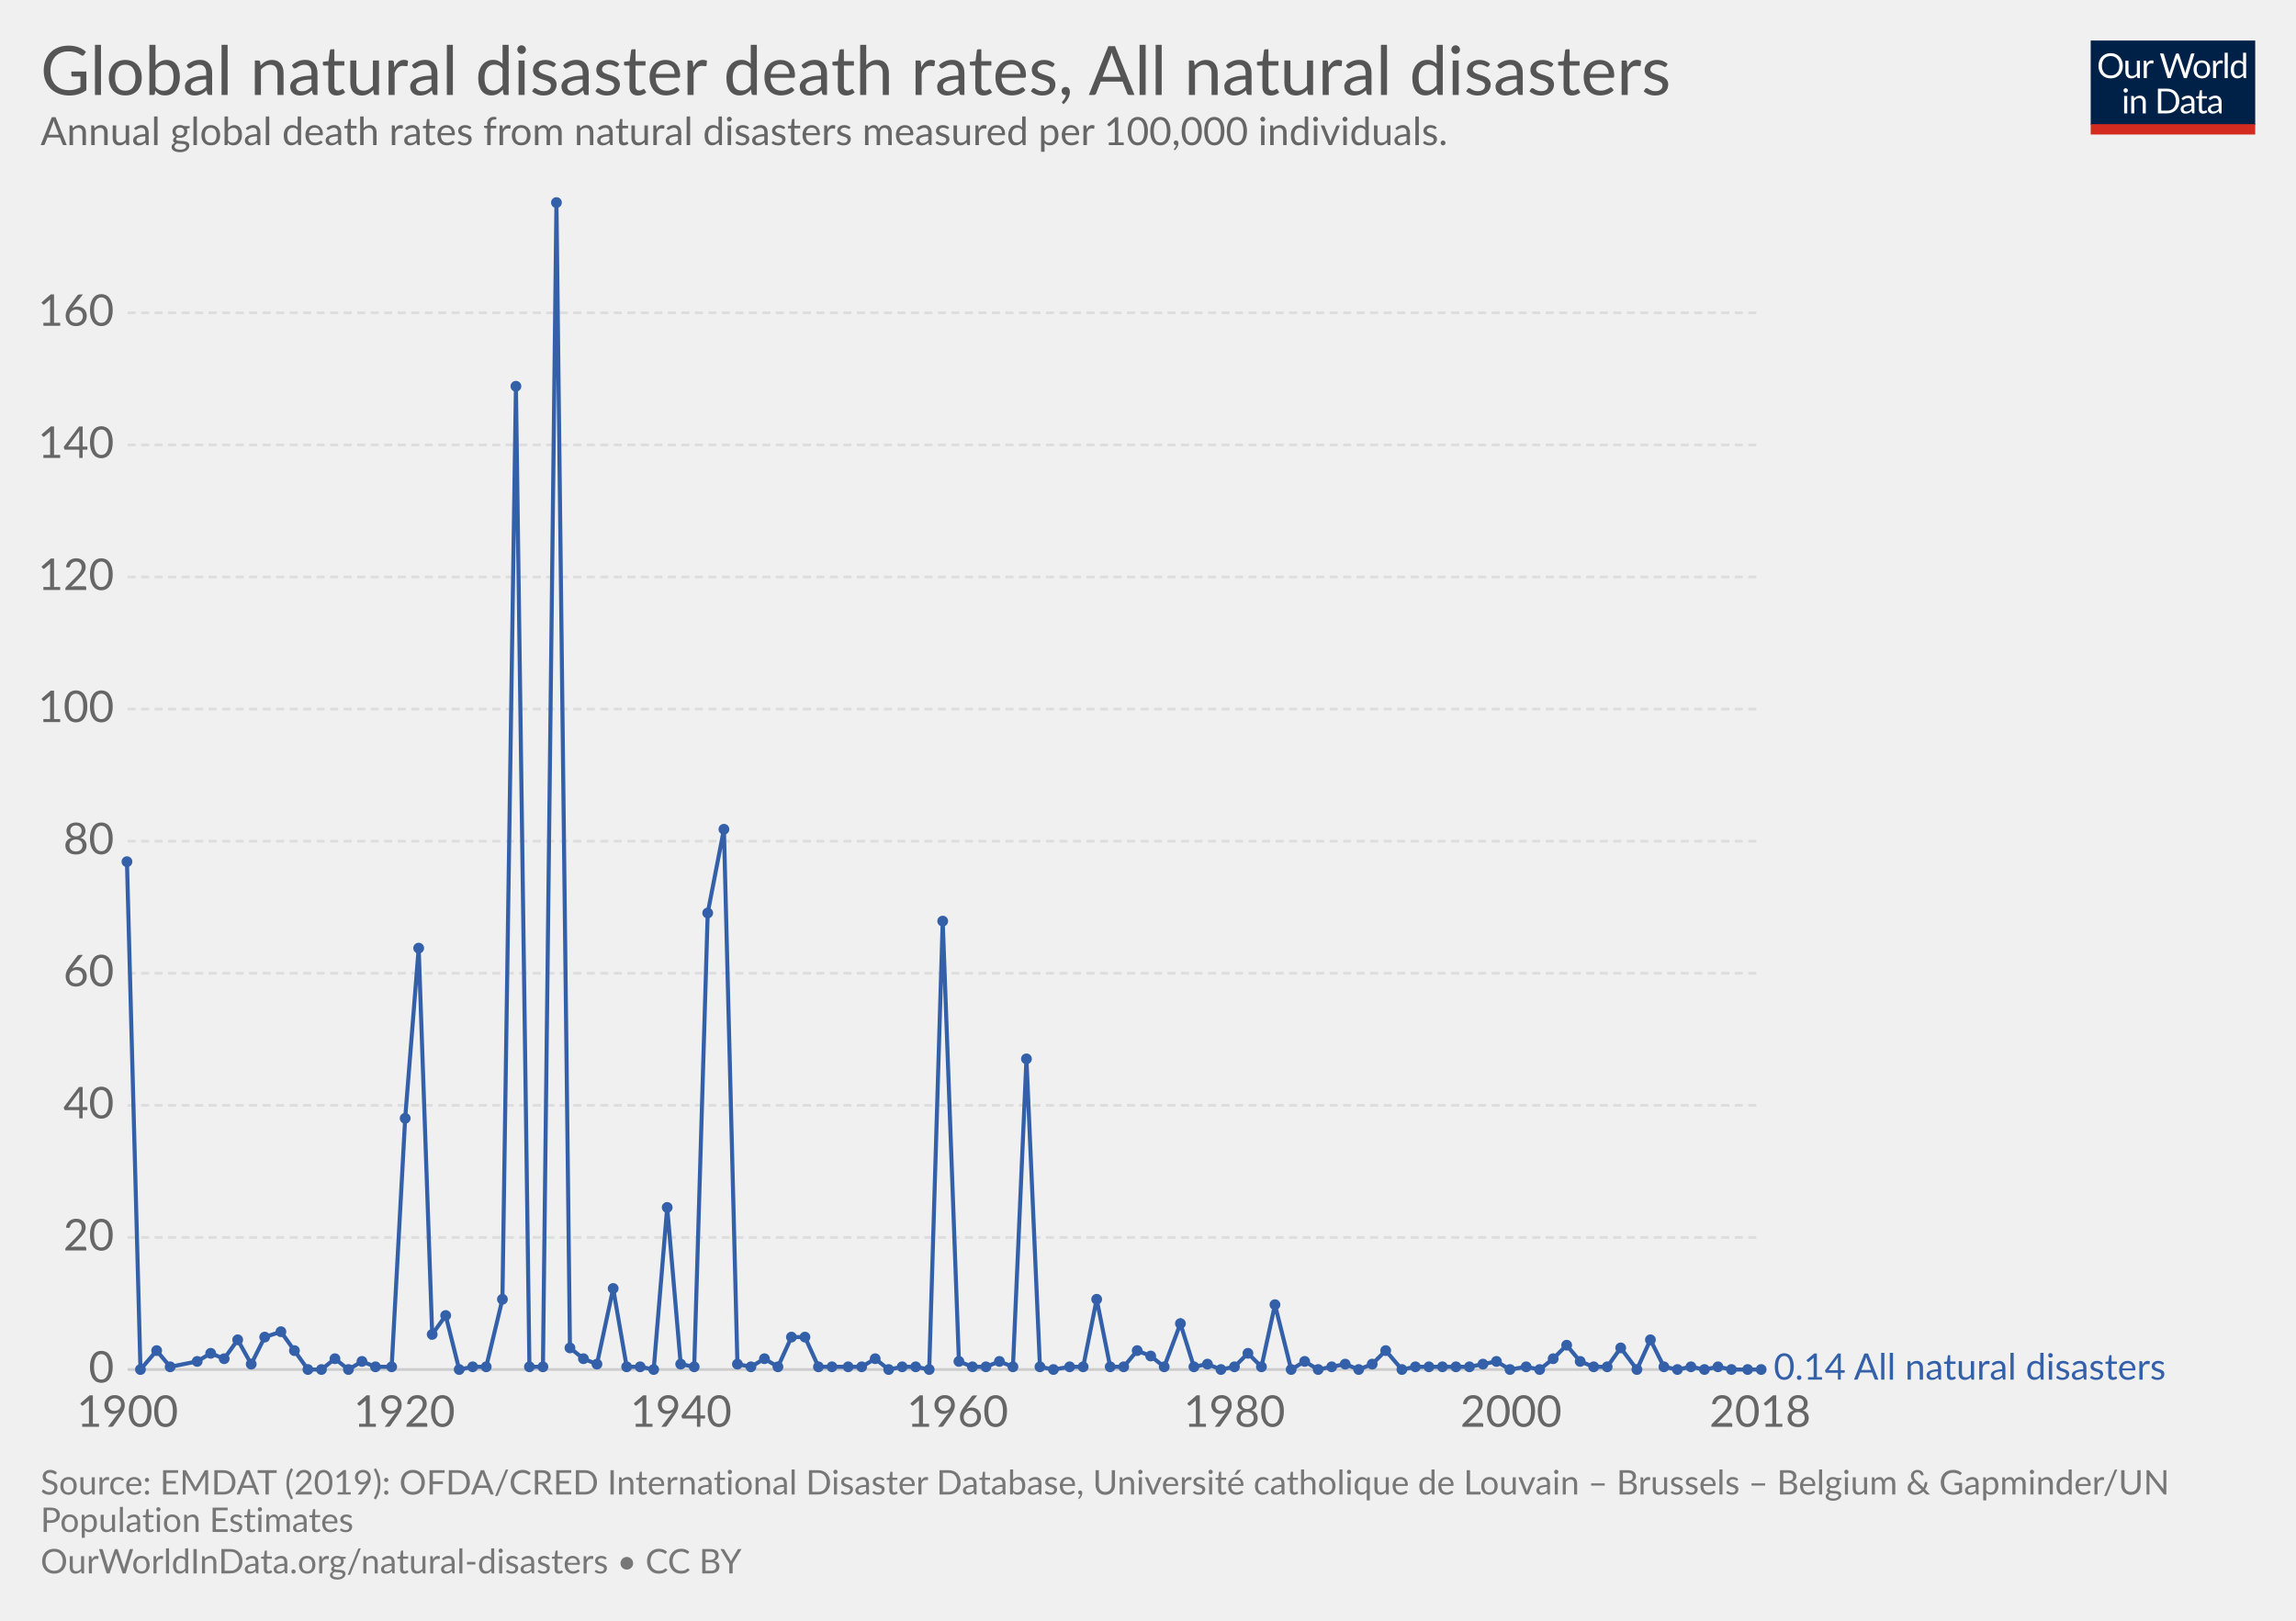
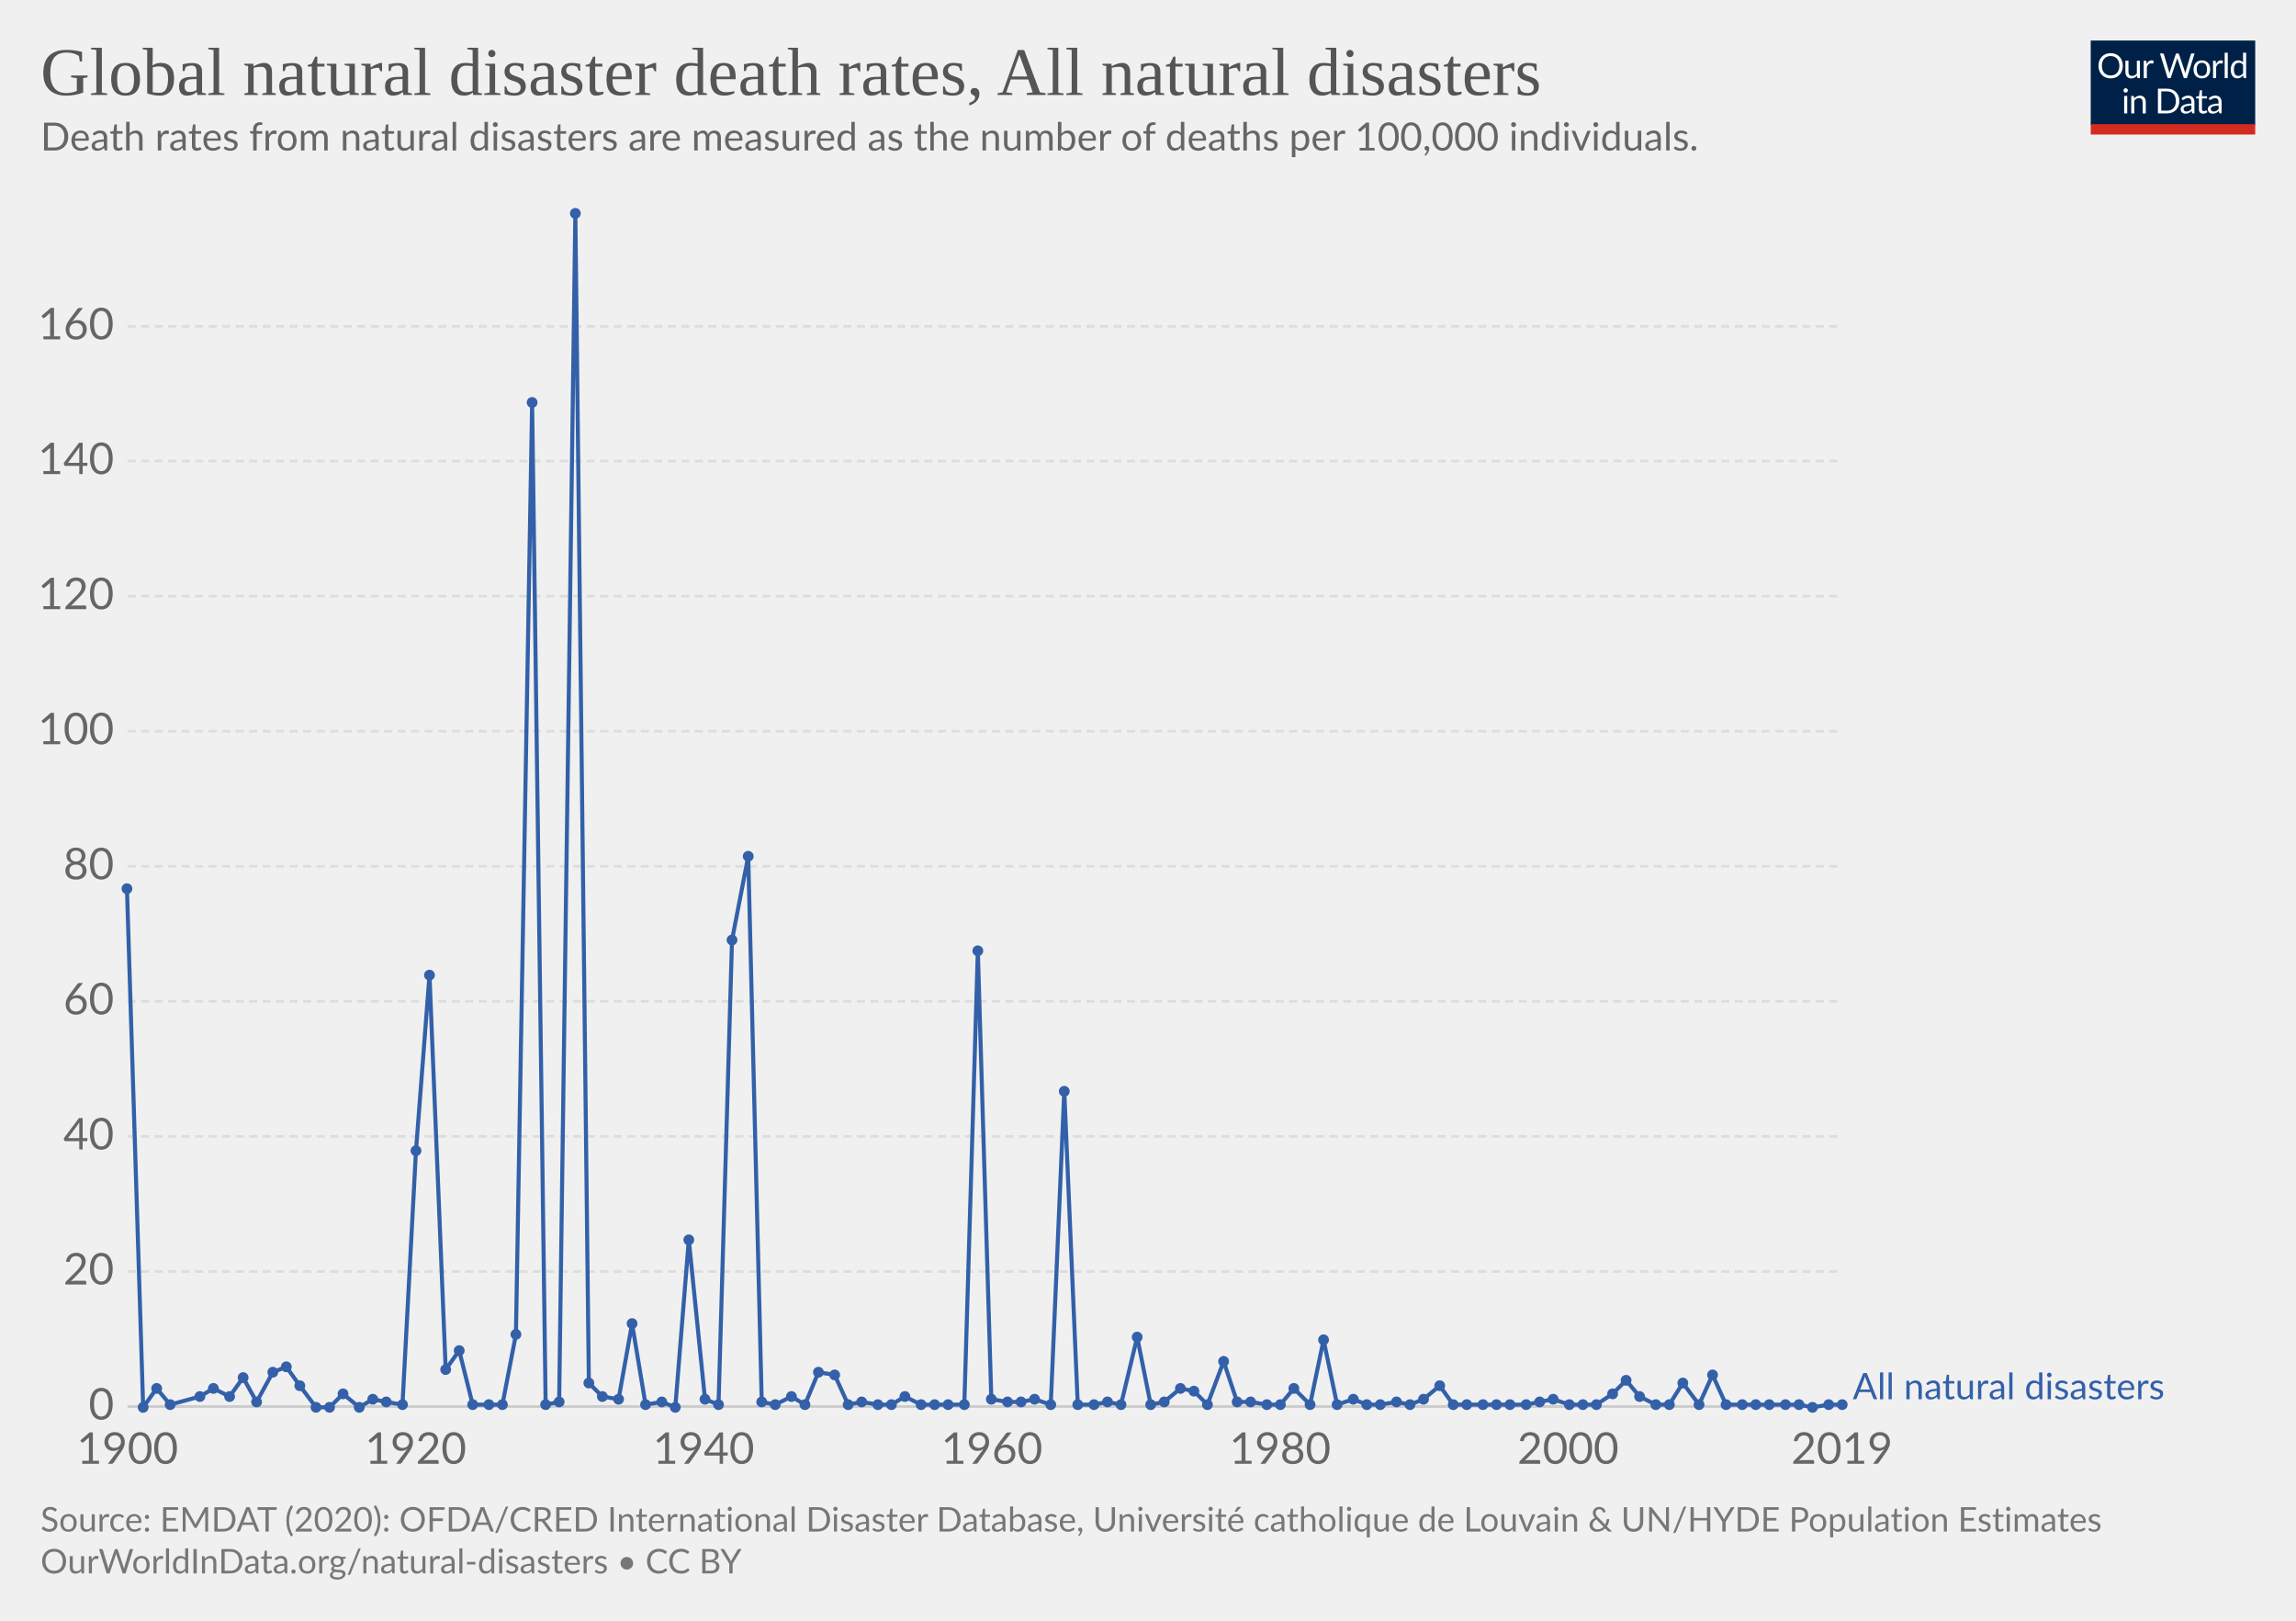
<svg xmlns="http://www.w3.org/2000/svg" version="1.1" style="font-family:Lato, 'Helvetica Neue', Helvetica, Arial, sans-serif;font-size:18px;background-color:white;text-rendering:optimizeLegibility;-webkit-font-smoothing:antialiased" width="850" height="600">
  <g class="HeaderView">
    <g transform="translate(774, 15) scale(0.29)">
      <svg width="210" height="120" viewBox="0 0 210 120" fill="none">
        <g clip-path="url(#clip0)">
          <path d="M0 0H210V107.89H0V0Z" fill="#002147" />
          <path d="M40.979 32.248C40.979 34.609 40.605 36.78 39.857 38.76C39.109 40.725 38.053 42.419 36.689 43.842C35.325 45.265 33.682 46.372 31.761 47.164C29.854 47.941 27.742 48.33 25.425 48.33C23.107 48.33 20.995 47.941 19.089 47.164C17.182 46.372 15.547 45.265 14.183 43.842C12.819 42.419 11.763 40.725 11.015 38.76C10.267 36.78 9.893 34.609 9.893 32.248C9.893 29.887 10.267 27.723 11.015 25.758C11.763 23.778 12.819 22.077 14.183 20.654C15.547 19.217 17.182 18.102 19.089 17.31C20.995 16.518 23.107 16.122 25.425 16.122C27.742 16.122 29.854 16.518 31.761 17.31C33.682 18.102 35.325 19.217 36.689 20.654C38.053 22.077 39.109 23.778 39.857 25.758C40.605 27.723 40.979 29.887 40.979 32.248ZM36.601 32.248C36.601 30.312 36.337 28.574 35.809 27.034C35.281 25.494 34.533 24.196 33.565 23.14C32.597 22.069 31.423 21.248 30.045 20.676C28.666 20.104 27.126 19.818 25.425 19.818C23.738 19.818 22.205 20.104 20.827 20.676C19.448 21.248 18.267 22.069 17.285 23.14C16.317 24.196 15.569 25.494 15.041 27.034C14.513 28.574 14.249 30.312 14.249 32.248C14.249 34.184 14.513 35.922 15.041 37.462C15.569 38.987 16.317 40.285 17.285 41.356C18.267 42.412 19.448 43.226 20.827 43.798C22.205 44.355 23.738 44.634 25.425 44.634C27.126 44.634 28.666 44.355 30.045 43.798C31.423 43.226 32.597 42.412 33.565 41.356C34.533 40.285 35.281 38.987 35.809 37.462C36.337 35.922 36.601 34.184 36.601 32.248ZM62.823 25.714V48H60.491C59.934 48 59.582 47.729 59.435 47.186L59.127 44.788C58.159 45.859 57.074 46.724 55.871 47.384C54.669 48.029 53.29 48.352 51.735 48.352C50.518 48.352 49.44 48.154 48.501 47.758C47.577 47.347 46.8 46.775 46.169 46.042C45.539 45.309 45.062 44.421 44.739 43.38C44.431 42.339 44.277 41.187 44.277 39.926V25.714H48.193V39.926C48.193 41.613 48.575 42.918 49.337 43.842C50.115 44.766 51.295 45.228 52.879 45.228C54.038 45.228 55.116 44.957 56.113 44.414C57.125 43.857 58.057 43.094 58.907 42.126V25.714H62.823ZM71.43 30.18C72.135 28.655 73 27.467 74.027 26.616C75.053 25.751 76.307 25.318 77.789 25.318C78.258 25.318 78.705 25.369 79.131 25.472C79.571 25.575 79.959 25.736 80.297 25.956L80.011 28.882C79.923 29.249 79.703 29.432 79.351 29.432C79.145 29.432 78.845 29.388 78.449 29.3C78.053 29.212 77.605 29.168 77.107 29.168C76.403 29.168 75.772 29.271 75.215 29.476C74.672 29.681 74.181 29.989 73.741 30.4C73.315 30.796 72.927 31.295 72.575 31.896C72.237 32.483 71.929 33.157 71.651 33.92V48H67.713V25.714H69.957C70.382 25.714 70.675 25.795 70.837 25.956C70.998 26.117 71.108 26.396 71.167 26.792L71.43 30.18ZM132.589 16.474L122.755 48H118.927L110.941 23.954C110.867 23.719 110.794 23.47 110.721 23.206C110.662 22.942 110.596 22.663 110.523 22.37C110.449 22.663 110.376 22.942 110.303 23.206C110.23 23.47 110.156 23.719 110.083 23.954L102.053 48H98.225L88.391 16.474H91.933C92.314 16.474 92.629 16.569 92.879 16.76C93.143 16.951 93.311 17.193 93.385 17.486L99.897 39.398C99.999 39.794 100.095 40.219 100.183 40.674C100.285 41.129 100.381 41.613 100.469 42.126C100.571 41.613 100.674 41.129 100.777 40.674C100.894 40.205 101.019 39.779 101.151 39.398L108.565 17.486C108.653 17.237 108.821 17.009 109.071 16.804C109.335 16.584 109.65 16.474 110.017 16.474H111.249C111.63 16.474 111.938 16.569 112.173 16.76C112.407 16.951 112.583 17.193 112.701 17.486L120.093 39.398C120.225 39.779 120.342 40.19 120.445 40.63C120.562 41.07 120.672 41.532 120.775 42.016C120.848 41.532 120.929 41.07 121.017 40.63C121.105 40.19 121.2 39.779 121.303 39.398L127.837 17.486C127.91 17.222 128.072 16.987 128.321 16.782C128.585 16.577 128.9 16.474 129.267 16.474H132.589ZM141.94 25.362C143.568 25.362 145.034 25.633 146.34 26.176C147.645 26.719 148.76 27.489 149.684 28.486C150.608 29.483 151.312 30.693 151.796 32.116C152.294 33.524 152.544 35.101 152.544 36.846C152.544 38.606 152.294 40.19 151.796 41.598C151.312 43.006 150.608 44.209 149.684 45.206C148.76 46.203 147.645 46.973 146.34 47.516C145.034 48.044 143.568 48.308 141.94 48.308C140.297 48.308 138.816 48.044 137.496 47.516C136.19 46.973 135.076 46.203 134.152 45.206C133.228 44.209 132.516 43.006 132.018 41.598C131.534 40.19 131.292 38.606 131.292 36.846C131.292 35.101 131.534 33.524 132.018 32.116C132.516 30.693 133.228 29.483 134.152 28.486C135.076 27.489 136.19 26.719 137.496 26.176C138.816 25.633 140.297 25.362 141.94 25.362ZM141.94 45.25C144.14 45.25 145.782 44.517 146.868 43.05C147.953 41.569 148.496 39.508 148.496 36.868C148.496 34.213 147.953 32.145 146.868 30.664C145.782 29.183 144.14 28.442 141.94 28.442C140.825 28.442 139.85 28.633 139.014 29.014C138.192 29.395 137.503 29.945 136.946 30.664C136.403 31.383 135.992 32.27 135.714 33.326C135.45 34.367 135.318 35.548 135.318 36.868C135.318 39.508 135.86 41.569 136.946 43.05C138.046 44.517 139.71 45.25 141.94 45.25ZM159.908 30.18C160.612 28.655 161.478 27.467 162.504 26.616C163.531 25.751 164.785 25.318 166.266 25.318C166.736 25.318 167.183 25.369 167.608 25.472C168.048 25.575 168.437 25.736 168.774 25.956L168.488 28.882C168.4 29.249 168.18 29.432 167.828 29.432C167.623 29.432 167.322 29.388 166.926 29.3C166.53 29.212 166.083 29.168 165.584 29.168C164.88 29.168 164.25 29.271 163.692 29.476C163.15 29.681 162.658 29.989 162.218 30.4C161.793 30.796 161.404 31.295 161.052 31.896C160.715 32.483 160.407 33.157 160.128 33.92V48H156.19V25.714H158.434C158.86 25.714 159.153 25.795 159.314 25.956C159.476 26.117 159.586 26.396 159.644 26.792L159.908 30.18ZM174.946 15.594V48H171.03V15.594H174.946ZM194.496 31.016C193.763 30.033 192.971 29.351 192.12 28.97C191.269 28.574 190.316 28.376 189.26 28.376C187.192 28.376 185.601 29.117 184.486 30.598C183.371 32.079 182.814 34.191 182.814 36.934C182.814 38.386 182.939 39.633 183.188 40.674C183.437 41.701 183.804 42.551 184.288 43.226C184.772 43.886 185.366 44.37 186.07 44.678C186.774 44.986 187.573 45.14 188.468 45.14C189.759 45.14 190.881 44.847 191.834 44.26C192.802 43.673 193.689 42.845 194.496 41.774V31.016ZM198.412 15.594V48H196.08C195.523 48 195.171 47.729 195.024 47.186L194.672 44.48C193.719 45.624 192.633 46.548 191.416 47.252C190.199 47.956 188.791 48.308 187.192 48.308C185.916 48.308 184.757 48.066 183.716 47.582C182.675 47.083 181.787 46.357 181.054 45.404C180.321 44.451 179.756 43.263 179.36 41.84C178.964 40.417 178.766 38.782 178.766 36.934C178.766 35.291 178.986 33.766 179.426 32.358C179.866 30.935 180.497 29.703 181.318 28.662C182.139 27.621 183.144 26.807 184.332 26.22C185.535 25.619 186.884 25.318 188.38 25.318C189.744 25.318 190.91 25.553 191.878 26.022C192.861 26.477 193.733 27.115 194.496 27.936V15.594H198.412ZM46.614 70.714V93H42.698V70.714H46.614ZM47.45 63.718C47.45 64.099 47.369 64.459 47.208 64.796C47.061 65.119 46.856 65.412 46.592 65.676C46.343 65.925 46.042 66.123 45.69 66.27C45.352 66.417 44.993 66.49 44.612 66.49C44.23 66.49 43.871 66.417 43.534 66.27C43.211 66.123 42.925 65.925 42.676 65.676C42.426 65.412 42.228 65.119 42.082 64.796C41.935 64.459 41.862 64.099 41.862 63.718C41.862 63.337 41.935 62.977 42.082 62.64C42.228 62.288 42.426 61.987 42.676 61.738C42.925 61.474 43.211 61.269 43.534 61.122C43.871 60.975 44.23 60.902 44.612 60.902C44.993 60.902 45.352 60.975 45.69 61.122C46.042 61.269 46.343 61.474 46.592 61.738C46.856 61.987 47.061 62.288 47.208 62.64C47.369 62.977 47.45 63.337 47.45 63.718ZM55.424 73.948C55.908 73.405 56.422 72.914 56.964 72.474C57.507 72.034 58.079 71.66 58.68 71.352C59.296 71.029 59.941 70.787 60.616 70.626C61.306 70.45 62.046 70.362 62.838 70.362C64.055 70.362 65.126 70.567 66.05 70.978C66.989 71.374 67.766 71.946 68.382 72.694C69.013 73.427 69.49 74.315 69.812 75.356C70.135 76.397 70.296 77.549 70.296 78.81V93H66.358V78.81C66.358 77.123 65.969 75.818 65.192 74.894C64.43 73.955 63.264 73.486 61.694 73.486C60.535 73.486 59.45 73.765 58.438 74.322C57.441 74.879 56.517 75.635 55.666 76.588V93H51.728V70.714H54.082C54.639 70.714 54.984 70.985 55.116 71.528L55.424 73.948ZM113.129 77.248C113.129 79.609 112.755 81.758 112.007 83.694C111.259 85.63 110.203 87.287 108.839 88.666C107.475 90.045 105.832 91.115 103.911 91.878C102.004 92.626 99.892 93 97.575 93H85.805V61.474H97.575C99.892 61.474 102.004 61.855 103.911 62.618C105.832 63.366 107.475 64.437 108.839 65.83C110.203 67.209 111.259 68.866 112.007 70.802C112.755 72.738 113.129 74.887 113.129 77.248ZM108.751 77.248C108.751 75.312 108.487 73.581 107.959 72.056C107.431 70.531 106.683 69.24 105.715 68.184C104.747 67.128 103.574 66.321 102.195 65.764C100.816 65.207 99.276 64.928 97.575 64.928H90.073V89.546H97.575C99.276 89.546 100.816 89.267 102.195 88.71C103.574 88.153 104.747 87.353 105.715 86.312C106.683 85.256 107.431 83.965 107.959 82.44C108.487 80.915 108.751 79.184 108.751 77.248ZM128.553 82.968C126.749 83.027 125.209 83.173 123.933 83.408C122.672 83.628 121.638 83.921 120.831 84.288C120.039 84.655 119.46 85.087 119.093 85.586C118.741 86.085 118.565 86.642 118.565 87.258C118.565 87.845 118.661 88.351 118.851 88.776C119.042 89.201 119.299 89.553 119.621 89.832C119.959 90.096 120.347 90.294 120.787 90.426C121.242 90.543 121.726 90.602 122.239 90.602C122.929 90.602 123.559 90.536 124.131 90.404C124.703 90.257 125.239 90.052 125.737 89.788C126.251 89.524 126.735 89.209 127.189 88.842C127.659 88.475 128.113 88.057 128.553 87.588V82.968ZM115.903 73.86C117.135 72.672 118.463 71.785 119.885 71.198C121.308 70.611 122.885 70.318 124.615 70.318C125.862 70.318 126.969 70.523 127.937 70.934C128.905 71.345 129.719 71.917 130.379 72.65C131.039 73.383 131.538 74.271 131.875 75.312C132.213 76.353 132.381 77.497 132.381 78.744V93H130.643C130.262 93 129.969 92.941 129.763 92.824C129.558 92.692 129.397 92.443 129.279 92.076L128.839 89.964C128.253 90.507 127.681 90.991 127.123 91.416C126.566 91.827 125.979 92.179 125.363 92.472C124.747 92.751 124.087 92.963 123.383 93.11C122.694 93.271 121.924 93.352 121.073 93.352C120.208 93.352 119.394 93.235 118.631 93C117.869 92.751 117.201 92.384 116.629 91.9C116.072 91.416 115.625 90.807 115.287 90.074C114.965 89.326 114.803 88.446 114.803 87.434C114.803 86.554 115.045 85.711 115.529 84.904C116.013 84.083 116.798 83.357 117.883 82.726C118.969 82.095 120.384 81.582 122.129 81.186C123.875 80.775 126.016 80.541 128.553 80.482V78.744C128.553 77.013 128.179 75.708 127.431 74.828C126.683 73.933 125.591 73.486 124.153 73.486C123.185 73.486 122.371 73.611 121.711 73.86C121.066 74.095 120.501 74.366 120.017 74.674C119.548 74.967 119.137 75.239 118.785 75.488C118.448 75.723 118.111 75.84 117.773 75.84C117.509 75.84 117.282 75.774 117.091 75.642C116.901 75.495 116.739 75.319 116.607 75.114L115.903 73.86ZM143.568 93.352C141.808 93.352 140.451 92.861 139.498 91.878C138.559 90.895 138.09 89.48 138.09 87.632V73.992H135.406C135.171 73.992 134.973 73.926 134.812 73.794C134.65 73.647 134.57 73.427 134.57 73.134V71.572L138.222 71.11L139.124 64.224C139.168 64.004 139.263 63.828 139.41 63.696C139.571 63.549 139.776 63.476 140.026 63.476H142.006V71.154H148.452V73.992H142.006V87.368C142.006 88.307 142.233 89.003 142.688 89.458C143.142 89.913 143.729 90.14 144.448 90.14C144.858 90.14 145.21 90.089 145.504 89.986C145.812 89.869 146.076 89.744 146.296 89.612C146.516 89.48 146.699 89.363 146.846 89.26C147.007 89.143 147.146 89.084 147.264 89.084C147.469 89.084 147.652 89.209 147.814 89.458L148.958 91.328C148.283 91.959 147.469 92.457 146.516 92.824C145.562 93.176 144.58 93.352 143.568 93.352ZM163.253 82.968C161.449 83.027 159.909 83.173 158.633 83.408C157.372 83.628 156.338 83.921 155.531 84.288C154.739 84.655 154.16 85.087 153.793 85.586C153.441 86.085 153.265 86.642 153.265 87.258C153.265 87.845 153.36 88.351 153.551 88.776C153.742 89.201 153.998 89.553 154.321 89.832C154.658 90.096 155.047 90.294 155.487 90.426C155.942 90.543 156.426 90.602 156.939 90.602C157.628 90.602 158.259 90.536 158.831 90.404C159.403 90.257 159.938 90.052 160.437 89.788C160.95 89.524 161.434 89.209 161.889 88.842C162.358 88.475 162.813 88.057 163.253 87.588V82.968ZM150.603 73.86C151.835 72.672 153.162 71.785 154.585 71.198C156.008 70.611 157.584 70.318 159.315 70.318C160.562 70.318 161.669 70.523 162.637 70.934C163.605 71.345 164.419 71.917 165.079 72.65C165.739 73.383 166.238 74.271 166.575 75.312C166.912 76.353 167.081 77.497 167.081 78.744V93H165.343C164.962 93 164.668 92.941 164.463 92.824C164.258 92.692 164.096 92.443 163.979 92.076L163.539 89.964C162.952 90.507 162.38 90.991 161.823 91.416C161.266 91.827 160.679 92.179 160.063 92.472C159.447 92.751 158.787 92.963 158.083 93.11C157.394 93.271 156.624 93.352 155.773 93.352C154.908 93.352 154.094 93.235 153.331 93C152.568 92.751 151.901 92.384 151.329 91.9C150.772 91.416 150.324 90.807 149.987 90.074C149.664 89.326 149.503 88.446 149.503 87.434C149.503 86.554 149.745 85.711 150.229 84.904C150.713 84.083 151.498 83.357 152.583 82.726C153.668 82.095 155.084 81.582 156.829 81.186C158.574 80.775 160.716 80.541 163.253 80.482V78.744C163.253 77.013 162.879 75.708 162.131 74.828C161.383 73.933 160.29 73.486 158.853 73.486C157.885 73.486 157.071 73.611 156.411 73.86C155.766 74.095 155.201 74.366 154.717 74.674C154.248 74.967 153.837 75.239 153.485 75.488C153.148 75.723 152.81 75.84 152.473 75.84C152.209 75.84 151.982 75.774 151.791 75.642C151.6 75.495 151.439 75.319 151.307 75.114L150.603 73.86Z" fill="white" />
          <rect y="106.789" width="210" height="13.211" fill="#D42B21" />
        </g>
        <defs>
          <clipPath id="clip0">
            <rect width="210" height="120" fill="white" />
          </clipPath>
        </defs>
      </svg>
    </g>
-     <a href="https://ourworldindata.org/grapher/natural-disaster-death-rates" target="_blank">
+     <a href="https://ourworldindata.org/grapher/natural-disaster-death-rates" style="font-family:&quot;Playfair Display&quot;, Georgia, &quot;Times New Roman&quot;, serif" target="_blank">
      <text font-size="25.20" x="15.0" y="35.2" fill="#555">
        <tspan x="15" y="35.16">Global natural disaster death rates, All natural disasters</tspan>
      </text>
    </a>
-     <text font-size="14.40" x="15.0" y="53.7" fill="#666">
-       <tspan x="15" y="53.72">Annual global death rates from natural disasters measured per 100,000 individuals.</tspan>
+     <text font-size="14.40" x="15.0" y="55.7" fill="#666">
+       <tspan x="15" y="55.72">Death rates from natural disasters are measured as the number of deaths per 100,000 individuals.</tspan>
    </text>
  </g>
  <g class="LineChart">
    <defs>
-       <clipPath id="boundsClip-2881">
-         <rect x="37.216" y="0" width="830" height="907.2" />
+       <clipPath id="boundsClip-1395">
+         <rect x="37.216" y="0" width="830" height="926.6" />
      </clipPath>
    </defs>
    <g class="AxisBoxView">
      <g class="HorizontalAxis">
-         <text x="47.2" y="528.2" fill="#666" text-anchor="middle" font-size="16.2">1900</text>
-         <text x="149.7" y="528.2" fill="#666" text-anchor="middle" font-size="16.2">1920</text>
-         <text x="252.1" y="528.2" fill="#666" text-anchor="middle" font-size="16.2">1940</text>
-         <text x="354.5" y="528.2" fill="#666" text-anchor="middle" font-size="16.2">1960</text>
-         <text x="457" y="528.2" fill="#666" text-anchor="middle" font-size="16.2">1980</text>
-         <text x="559.4" y="528.2" fill="#666" text-anchor="middle" font-size="16.2">2000</text>
-         <text x="651.6" y="528.2" fill="#666" text-anchor="middle" font-size="16.2">2018</text>
+         <text x="47.2" y="541.9" fill="#666" text-anchor="middle" font-size="16.2">1900</text>
+         <text x="153.9" y="541.9" fill="#666" text-anchor="middle" font-size="16.2">1920</text>
+         <text x="260.5" y="541.9" fill="#666" text-anchor="middle" font-size="16.2">1940</text>
+         <text x="367.2" y="541.9" fill="#666" text-anchor="middle" font-size="16.2">1960</text>
+         <text x="473.9" y="541.9" fill="#666" text-anchor="middle" font-size="16.2">1980</text>
+         <text x="580.5" y="541.9" fill="#666" text-anchor="middle" font-size="16.2">2000</text>
+         <text x="681.9" y="541.9" fill="#666" text-anchor="middle" font-size="16.2">2019</text>
      </g>
      <g class="VerticalAxis">
-         <text x="42.22" y="507" fill="#666" dominant-baseline="middle" text-anchor="end" font-size="16.2">0</text>
-         <text x="42.22" y="458.1" fill="#666" dominant-baseline="middle" text-anchor="end" font-size="16.2">20</text>
-         <text x="42.22" y="409.2" fill="#666" dominant-baseline="middle" text-anchor="end" font-size="16.2">40</text>
-         <text x="42.22" y="360.3" fill="#666" dominant-baseline="middle" text-anchor="end" font-size="16.2">60</text>
-         <text x="42.22" y="311.4" fill="#666" dominant-baseline="middle" text-anchor="end" font-size="16.2">80</text>
-         <text x="42.22" y="262.5" fill="#666" dominant-baseline="middle" text-anchor="end" font-size="16.2">100</text>
-         <text x="42.22" y="213.6" fill="#666" dominant-baseline="middle" text-anchor="end" font-size="16.2">120</text>
-         <text x="42.22" y="164.7" fill="#666" dominant-baseline="middle" text-anchor="end" font-size="16.2">140</text>
-         <text x="42.22" y="115.8" fill="#666" dominant-baseline="middle" text-anchor="end" font-size="16.2">160</text>
+         <text x="42.22" y="520.7" fill="#666" dominant-baseline="middle" text-anchor="end" font-size="16.2">0</text>
+         <text x="42.22" y="470.7" fill="#666" dominant-baseline="middle" text-anchor="end" font-size="16.2">20</text>
+         <text x="42.22" y="420.7" fill="#666" dominant-baseline="middle" text-anchor="end" font-size="16.2">40</text>
+         <text x="42.22" y="370.7" fill="#666" dominant-baseline="middle" text-anchor="end" font-size="16.2">60</text>
+         <text x="42.22" y="320.7" fill="#666" dominant-baseline="middle" text-anchor="end" font-size="16.2">80</text>
+         <text x="42.22" y="270.7" fill="#666" dominant-baseline="middle" text-anchor="end" font-size="16.2">100</text>
+         <text x="42.22" y="220.7" fill="#666" dominant-baseline="middle" text-anchor="end" font-size="16.2">120</text>
+         <text x="42.22" y="170.7" fill="#666" dominant-baseline="middle" text-anchor="end" font-size="16.2">140</text>
+         <text x="42.22" y="120.8" fill="#666" dominant-baseline="middle" text-anchor="end" font-size="16.2">160</text>
      </g>
      <g class="AxisGridLines">
-         <line x1="47.22" y1="507" x2="651.63" y2="507" stroke="#ccc" />
-         <line x1="47.22" y1="458.1" x2="651.63" y2="458.1" stroke="#ddd" stroke-dasharray="3,2" />
-         <line x1="47.22" y1="409.2" x2="651.63" y2="409.2" stroke="#ddd" stroke-dasharray="3,2" />
-         <line x1="47.22" y1="360.3" x2="651.63" y2="360.3" stroke="#ddd" stroke-dasharray="3,2" />
-         <line x1="47.22" y1="311.4" x2="651.63" y2="311.4" stroke="#ddd" stroke-dasharray="3,2" />
-         <line x1="47.22" y1="262.5" x2="651.63" y2="262.5" stroke="#ddd" stroke-dasharray="3,2" />
-         <line x1="47.22" y1="213.6" x2="651.63" y2="213.6" stroke="#ddd" stroke-dasharray="3,2" />
-         <line x1="47.22" y1="164.7" x2="651.63" y2="164.7" stroke="#ddd" stroke-dasharray="3,2" />
-         <line x1="47.22" y1="115.8" x2="651.63" y2="115.8" stroke="#ddd" stroke-dasharray="3,2" />
-       </g>
-     </g>
-     <g clip-path="url(#boundsClip-2881)">
-       <g class="HeightedLegend">
+         <line x1="47.22" y1="520.7" x2="681.88" y2="520.7" stroke="#ccc" />
+         <line x1="47.22" y1="470.7" x2="681.88" y2="470.7" stroke="#ddd" stroke-dasharray="3,2" />
+         <line x1="47.22" y1="420.7" x2="681.88" y2="420.7" stroke="#ddd" stroke-dasharray="3,2" />
+         <line x1="47.22" y1="370.7" x2="681.88" y2="370.7" stroke="#ddd" stroke-dasharray="3,2" />
+         <line x1="47.22" y1="320.7" x2="681.88" y2="320.7" stroke="#ddd" stroke-dasharray="3,2" />
+         <line x1="47.22" y1="270.7" x2="681.88" y2="270.7" stroke="#ddd" stroke-dasharray="3,2" />
+         <line x1="47.22" y1="220.7" x2="681.88" y2="220.7" stroke="#ddd" stroke-dasharray="3,2" />
+         <line x1="47.22" y1="170.7" x2="681.88" y2="170.7" stroke="#ddd" stroke-dasharray="3,2" />
+         <line x1="47.22" y1="120.8" x2="681.88" y2="120.8" stroke="#ddd" stroke-dasharray="3,2" />
+       </g>
+     </g>
+     <g clip-path="url(#boundsClip-1395)">
+       <g class="HeightedLegend" style="cursor:default">
        <g class="legendMark">
-           <rect x="651.635" y="499.95" width="183.365" height="13.5" fill="#fff" opacity="0" />
-           <text font-size="13.50" x="656.6" y="510.8" fill="#3360a9">
-             <tspan x="656.635" y="510.75">0.14 All natural disasters</tspan>
+           <rect x="681.875" y="507.2" width="153.125" height="13.5" fill="#fff" opacity="0" />
+           <text font-size="13.50" x="685.9" y="518.0" fill="#3360a9">
+             <tspan x="685.875" y="518">All natural disasters</tspan>
          </text>
        </g>
      </g>
      <g class="Lines">
-         <rect x="47" y="75" width="604" height="432" fill="rgba(255,255,255,0)" opacity="0" />
+         <rect x="47" y="79" width="635" height="442" fill="rgba(255,255,255,0)" opacity="0" />
        <g class="key-All-natural-disasters_0">
-           <path stroke="#3360a9" stroke-linecap="round" d="M47 319L52 507L58 500L63 506L73 504L78 501L83 503L88 496L93 505L98 495L104 493L109 500L114 507L119 507L124 503L129 507L134 504L139 506L145 506L150 414L155 351L160 494L165 487L170 507L175 506L180 506L186 481L191 143L196 506L201 506L206 75L211 499L216 503L221 505L227 477L232 506L237 506L242 507L247 447L252 505L257 506L262 338L268 307L273 505L278 506L283 503L288 506L293 495L298 495L303 506L308 506L314 506L319 506L324 503L329 507L334 506L339 506L344 507L349 341L355 504L360 506L365 506L370 504L375 506L380 392L385 506L390 507L396 506L401 506L406 481L411 506L416 506L421 500L426 502L431 506L437 490L442 506L447 505L452 507L457 506L462 501L467 506L472 483L478 507L483 504L488 507L493 506L498 505L503 507L508 505L513 500L519 507L524 506L529 506L534 506L539 506L544 506L549 505L554 504L559 507L565 506L570 507L575 503L580 498L585 504L590 506L595 506L600 499L606 507L611 496L616 506L621 507L626 506L631 507L636 506L641 507L647 507L652 507" fill="none" stroke-width="1.5" />
+           <path stroke="#3360a9" stroke-linecap="round" d="M47 329L53 521L58 514L63 520L74 517L79 514L85 517L90 510L95 519L101 508L106 506L111 513L117 521L122 521L127 516L133 521L138 518L143 519L149 520L154 426L159 361L165 507L170 500L175 520L181 520L186 520L191 494L197 149L202 520L207 519L213 79L218 512L223 517L229 518L234 490L239 520L245 519L250 521L255 459L261 518L266 520L271 348L277 317L282 519L287 520L293 517L298 520L303 508L309 509L314 520L319 519L325 520L330 520L335 517L341 520L346 520L351 520L357 520L362 352L367 518L373 519L378 519L383 518L389 520L394 404L399 520L405 520L410 519L415 520L421 495L426 520L431 519L437 514L442 515L447 520L453 504L458 519L463 519L469 520L474 520L479 514L485 520L490 496L495 520L501 518L506 520L511 520L517 519L522 520L527 518L533 513L538 520L543 520L549 520L554 520L559 520L565 520L570 519L575 518L581 520L586 520L591 520L597 516L602 511L607 517L613 520L618 520L623 512L629 520L634 509L639 520L645 520L650 520L655 520L661 520L666 520L671 521L677 520L682 520" fill="none" stroke-width="1.5" />
          <g fill="#3360a9">
-             <circle cx="47" cy="319" r="2" />
-             <circle cx="52" cy="507" r="2" />
-             <circle cx="58" cy="500" r="2" />
-             <circle cx="63" cy="506" r="2" />
-             <circle cx="73" cy="504" r="2" />
-             <circle cx="78" cy="501" r="2" />
-             <circle cx="83" cy="503" r="2" />
-             <circle cx="88" cy="496" r="2" />
-             <circle cx="93" cy="505" r="2" />
-             <circle cx="98" cy="495" r="2" />
-             <circle cx="104" cy="493" r="2" />
-             <circle cx="109" cy="500" r="2" />
-             <circle cx="114" cy="507" r="2" />
-             <circle cx="119" cy="507" r="2" />
-             <circle cx="124" cy="503" r="2" />
-             <circle cx="129" cy="507" r="2" />
-             <circle cx="134" cy="504" r="2" />
-             <circle cx="139" cy="506" r="2" />
-             <circle cx="145" cy="506" r="2" />
-             <circle cx="150" cy="414" r="2" />
-             <circle cx="155" cy="351" r="2" />
-             <circle cx="160" cy="494" r="2" />
-             <circle cx="165" cy="487" r="2" />
-             <circle cx="170" cy="507" r="2" />
-             <circle cx="175" cy="506" r="2" />
-             <circle cx="180" cy="506" r="2" />
-             <circle cx="186" cy="481" r="2" />
-             <circle cx="191" cy="143" r="2" />
-             <circle cx="196" cy="506" r="2" />
-             <circle cx="201" cy="506" r="2" />
-             <circle cx="206" cy="75" r="2" />
-             <circle cx="211" cy="499" r="2" />
-             <circle cx="216" cy="503" r="2" />
-             <circle cx="221" cy="505" r="2" />
-             <circle cx="227" cy="477" r="2" />
-             <circle cx="232" cy="506" r="2" />
-             <circle cx="237" cy="506" r="2" />
-             <circle cx="242" cy="507" r="2" />
-             <circle cx="247" cy="447" r="2" />
-             <circle cx="252" cy="505" r="2" />
-             <circle cx="257" cy="506" r="2" />
-             <circle cx="262" cy="338" r="2" />
-             <circle cx="268" cy="307" r="2" />
-             <circle cx="273" cy="505" r="2" />
-             <circle cx="278" cy="506" r="2" />
-             <circle cx="283" cy="503" r="2" />
-             <circle cx="288" cy="506" r="2" />
-             <circle cx="293" cy="495" r="2" />
-             <circle cx="298" cy="495" r="2" />
-             <circle cx="303" cy="506" r="2" />
-             <circle cx="308" cy="506" r="2" />
-             <circle cx="314" cy="506" r="2" />
-             <circle cx="319" cy="506" r="2" />
-             <circle cx="324" cy="503" r="2" />
-             <circle cx="329" cy="507" r="2" />
-             <circle cx="334" cy="506" r="2" />
-             <circle cx="339" cy="506" r="2" />
-             <circle cx="344" cy="507" r="2" />
-             <circle cx="349" cy="341" r="2" />
-             <circle cx="355" cy="504" r="2" />
-             <circle cx="360" cy="506" r="2" />
-             <circle cx="365" cy="506" r="2" />
-             <circle cx="370" cy="504" r="2" />
-             <circle cx="375" cy="506" r="2" />
-             <circle cx="380" cy="392" r="2" />
-             <circle cx="385" cy="506" r="2" />
-             <circle cx="390" cy="507" r="2" />
-             <circle cx="396" cy="506" r="2" />
-             <circle cx="401" cy="506" r="2" />
-             <circle cx="406" cy="481" r="2" />
-             <circle cx="411" cy="506" r="2" />
-             <circle cx="416" cy="506" r="2" />
-             <circle cx="421" cy="500" r="2" />
-             <circle cx="426" cy="502" r="2" />
-             <circle cx="431" cy="506" r="2" />
-             <circle cx="437" cy="490" r="2" />
-             <circle cx="442" cy="506" r="2" />
-             <circle cx="447" cy="505" r="2" />
-             <circle cx="452" cy="507" r="2" />
-             <circle cx="457" cy="506" r="2" />
-             <circle cx="462" cy="501" r="2" />
-             <circle cx="467" cy="506" r="2" />
-             <circle cx="472" cy="483" r="2" />
-             <circle cx="478" cy="507" r="2" />
-             <circle cx="483" cy="504" r="2" />
-             <circle cx="488" cy="507" r="2" />
-             <circle cx="493" cy="506" r="2" />
-             <circle cx="498" cy="505" r="2" />
-             <circle cx="503" cy="507" r="2" />
-             <circle cx="508" cy="505" r="2" />
-             <circle cx="513" cy="500" r="2" />
-             <circle cx="519" cy="507" r="2" />
-             <circle cx="524" cy="506" r="2" />
-             <circle cx="529" cy="506" r="2" />
-             <circle cx="534" cy="506" r="2" />
-             <circle cx="539" cy="506" r="2" />
-             <circle cx="544" cy="506" r="2" />
-             <circle cx="549" cy="505" r="2" />
-             <circle cx="554" cy="504" r="2" />
-             <circle cx="559" cy="507" r="2" />
-             <circle cx="565" cy="506" r="2" />
-             <circle cx="570" cy="507" r="2" />
-             <circle cx="575" cy="503" r="2" />
-             <circle cx="580" cy="498" r="2" />
-             <circle cx="585" cy="504" r="2" />
-             <circle cx="590" cy="506" r="2" />
-             <circle cx="595" cy="506" r="2" />
-             <circle cx="600" cy="499" r="2" />
-             <circle cx="606" cy="507" r="2" />
-             <circle cx="611" cy="496" r="2" />
-             <circle cx="616" cy="506" r="2" />
-             <circle cx="621" cy="507" r="2" />
-             <circle cx="626" cy="506" r="2" />
-             <circle cx="631" cy="507" r="2" />
-             <circle cx="636" cy="506" r="2" />
-             <circle cx="641" cy="507" r="2" />
-             <circle cx="647" cy="507" r="2" />
-             <circle cx="652" cy="507" r="2" />
+             <circle cx="47" cy="329" r="2" />
+             <circle cx="53" cy="521" r="2" />
+             <circle cx="58" cy="514" r="2" />
+             <circle cx="63" cy="520" r="2" />
+             <circle cx="74" cy="517" r="2" />
+             <circle cx="79" cy="514" r="2" />
+             <circle cx="85" cy="517" r="2" />
+             <circle cx="90" cy="510" r="2" />
+             <circle cx="95" cy="519" r="2" />
+             <circle cx="101" cy="508" r="2" />
+             <circle cx="106" cy="506" r="2" />
+             <circle cx="111" cy="513" r="2" />
+             <circle cx="117" cy="521" r="2" />
+             <circle cx="122" cy="521" r="2" />
+             <circle cx="127" cy="516" r="2" />
+             <circle cx="133" cy="521" r="2" />
+             <circle cx="138" cy="518" r="2" />
+             <circle cx="143" cy="519" r="2" />
+             <circle cx="149" cy="520" r="2" />
+             <circle cx="154" cy="426" r="2" />
+             <circle cx="159" cy="361" r="2" />
+             <circle cx="165" cy="507" r="2" />
+             <circle cx="170" cy="500" r="2" />
+             <circle cx="175" cy="520" r="2" />
+             <circle cx="181" cy="520" r="2" />
+             <circle cx="186" cy="520" r="2" />
+             <circle cx="191" cy="494" r="2" />
+             <circle cx="197" cy="149" r="2" />
+             <circle cx="202" cy="520" r="2" />
+             <circle cx="207" cy="519" r="2" />
+             <circle cx="213" cy="79" r="2" />
+             <circle cx="218" cy="512" r="2" />
+             <circle cx="223" cy="517" r="2" />
+             <circle cx="229" cy="518" r="2" />
+             <circle cx="234" cy="490" r="2" />
+             <circle cx="239" cy="520" r="2" />
+             <circle cx="245" cy="519" r="2" />
+             <circle cx="250" cy="521" r="2" />
+             <circle cx="255" cy="459" r="2" />
+             <circle cx="261" cy="518" r="2" />
+             <circle cx="266" cy="520" r="2" />
+             <circle cx="271" cy="348" r="2" />
+             <circle cx="277" cy="317" r="2" />
+             <circle cx="282" cy="519" r="2" />
+             <circle cx="287" cy="520" r="2" />
+             <circle cx="293" cy="517" r="2" />
+             <circle cx="298" cy="520" r="2" />
+             <circle cx="303" cy="508" r="2" />
+             <circle cx="309" cy="509" r="2" />
+             <circle cx="314" cy="520" r="2" />
+             <circle cx="319" cy="519" r="2" />
+             <circle cx="325" cy="520" r="2" />
+             <circle cx="330" cy="520" r="2" />
+             <circle cx="335" cy="517" r="2" />
+             <circle cx="341" cy="520" r="2" />
+             <circle cx="346" cy="520" r="2" />
+             <circle cx="351" cy="520" r="2" />
+             <circle cx="357" cy="520" r="2" />
+             <circle cx="362" cy="352" r="2" />
+             <circle cx="367" cy="518" r="2" />
+             <circle cx="373" cy="519" r="2" />
+             <circle cx="378" cy="519" r="2" />
+             <circle cx="383" cy="518" r="2" />
+             <circle cx="389" cy="520" r="2" />
+             <circle cx="394" cy="404" r="2" />
+             <circle cx="399" cy="520" r="2" />
+             <circle cx="405" cy="520" r="2" />
+             <circle cx="410" cy="519" r="2" />
+             <circle cx="415" cy="520" r="2" />
+             <circle cx="421" cy="495" r="2" />
+             <circle cx="426" cy="520" r="2" />
+             <circle cx="431" cy="519" r="2" />
+             <circle cx="437" cy="514" r="2" />
+             <circle cx="442" cy="515" r="2" />
+             <circle cx="447" cy="520" r="2" />
+             <circle cx="453" cy="504" r="2" />
+             <circle cx="458" cy="519" r="2" />
+             <circle cx="463" cy="519" r="2" />
+             <circle cx="469" cy="520" r="2" />
+             <circle cx="474" cy="520" r="2" />
+             <circle cx="479" cy="514" r="2" />
+             <circle cx="485" cy="520" r="2" />
+             <circle cx="490" cy="496" r="2" />
+             <circle cx="495" cy="520" r="2" />
+             <circle cx="501" cy="518" r="2" />
+             <circle cx="506" cy="520" r="2" />
+             <circle cx="511" cy="520" r="2" />
+             <circle cx="517" cy="519" r="2" />
+             <circle cx="522" cy="520" r="2" />
+             <circle cx="527" cy="518" r="2" />
+             <circle cx="533" cy="513" r="2" />
+             <circle cx="538" cy="520" r="2" />
+             <circle cx="543" cy="520" r="2" />
+             <circle cx="549" cy="520" r="2" />
+             <circle cx="554" cy="520" r="2" />
+             <circle cx="559" cy="520" r="2" />
+             <circle cx="565" cy="520" r="2" />
+             <circle cx="570" cy="519" r="2" />
+             <circle cx="575" cy="518" r="2" />
+             <circle cx="581" cy="520" r="2" />
+             <circle cx="586" cy="520" r="2" />
+             <circle cx="591" cy="520" r="2" />
+             <circle cx="597" cy="516" r="2" />
+             <circle cx="602" cy="511" r="2" />
+             <circle cx="607" cy="517" r="2" />
+             <circle cx="613" cy="520" r="2" />
+             <circle cx="618" cy="520" r="2" />
+             <circle cx="623" cy="512" r="2" />
+             <circle cx="629" cy="520" r="2" />
+             <circle cx="634" cy="509" r="2" />
+             <circle cx="639" cy="520" r="2" />
+             <circle cx="645" cy="520" r="2" />
+             <circle cx="650" cy="520" r="2" />
+             <circle cx="655" cy="520" r="2" />
+             <circle cx="661" cy="520" r="2" />
+             <circle cx="666" cy="520" r="2" />
+             <circle cx="671" cy="521" r="2" />
+             <circle cx="677" cy="520" r="2" />
+             <circle cx="682" cy="520" r="2" />
          </g>
        </g>
      </g>
    </g>
  </g>
  <g class="SourcesFooter" style="fill:#777">
    <g class="clickable" style="fill:#777">
-       <text font-size="12.60" x="15.0" y="553.3">
-         <tspan x="15" y="553.28">Source: EMDAT (2019): OFDA/CRED International Disaster Database, Université catholique de Louvain – Brussels – Belgium &amp; Gapminder/UN</tspan>
-         <tspan x="15" y="567.14">Population Estimates</tspan>
+       <text font-size="12.60" x="15.0" y="567.0">
+         <tspan x="15" y="566.98">Source: EMDAT (2020): OFDA/CRED International Disaster Database, Université catholique de Louvain &amp; UN/HYDE Population Estimates</tspan>
      </text>
    </g>
    <text font-size="12.60" x="15.0" y="582.5">
      <tspan x="15" y="582.48">
        <a target="_blank" style="fill: #777;" href="https://ourworldindata.org/natural-disasters">OurWorldInData.org/natural-disasters</a> • <a style="fill: #777;" class="cclogo" href="http://creativecommons.org/licenses/by/4.0/deed.en_US" target="_blank">CC BY</a>
      </tspan>
    </text>
  </g>
</svg>
